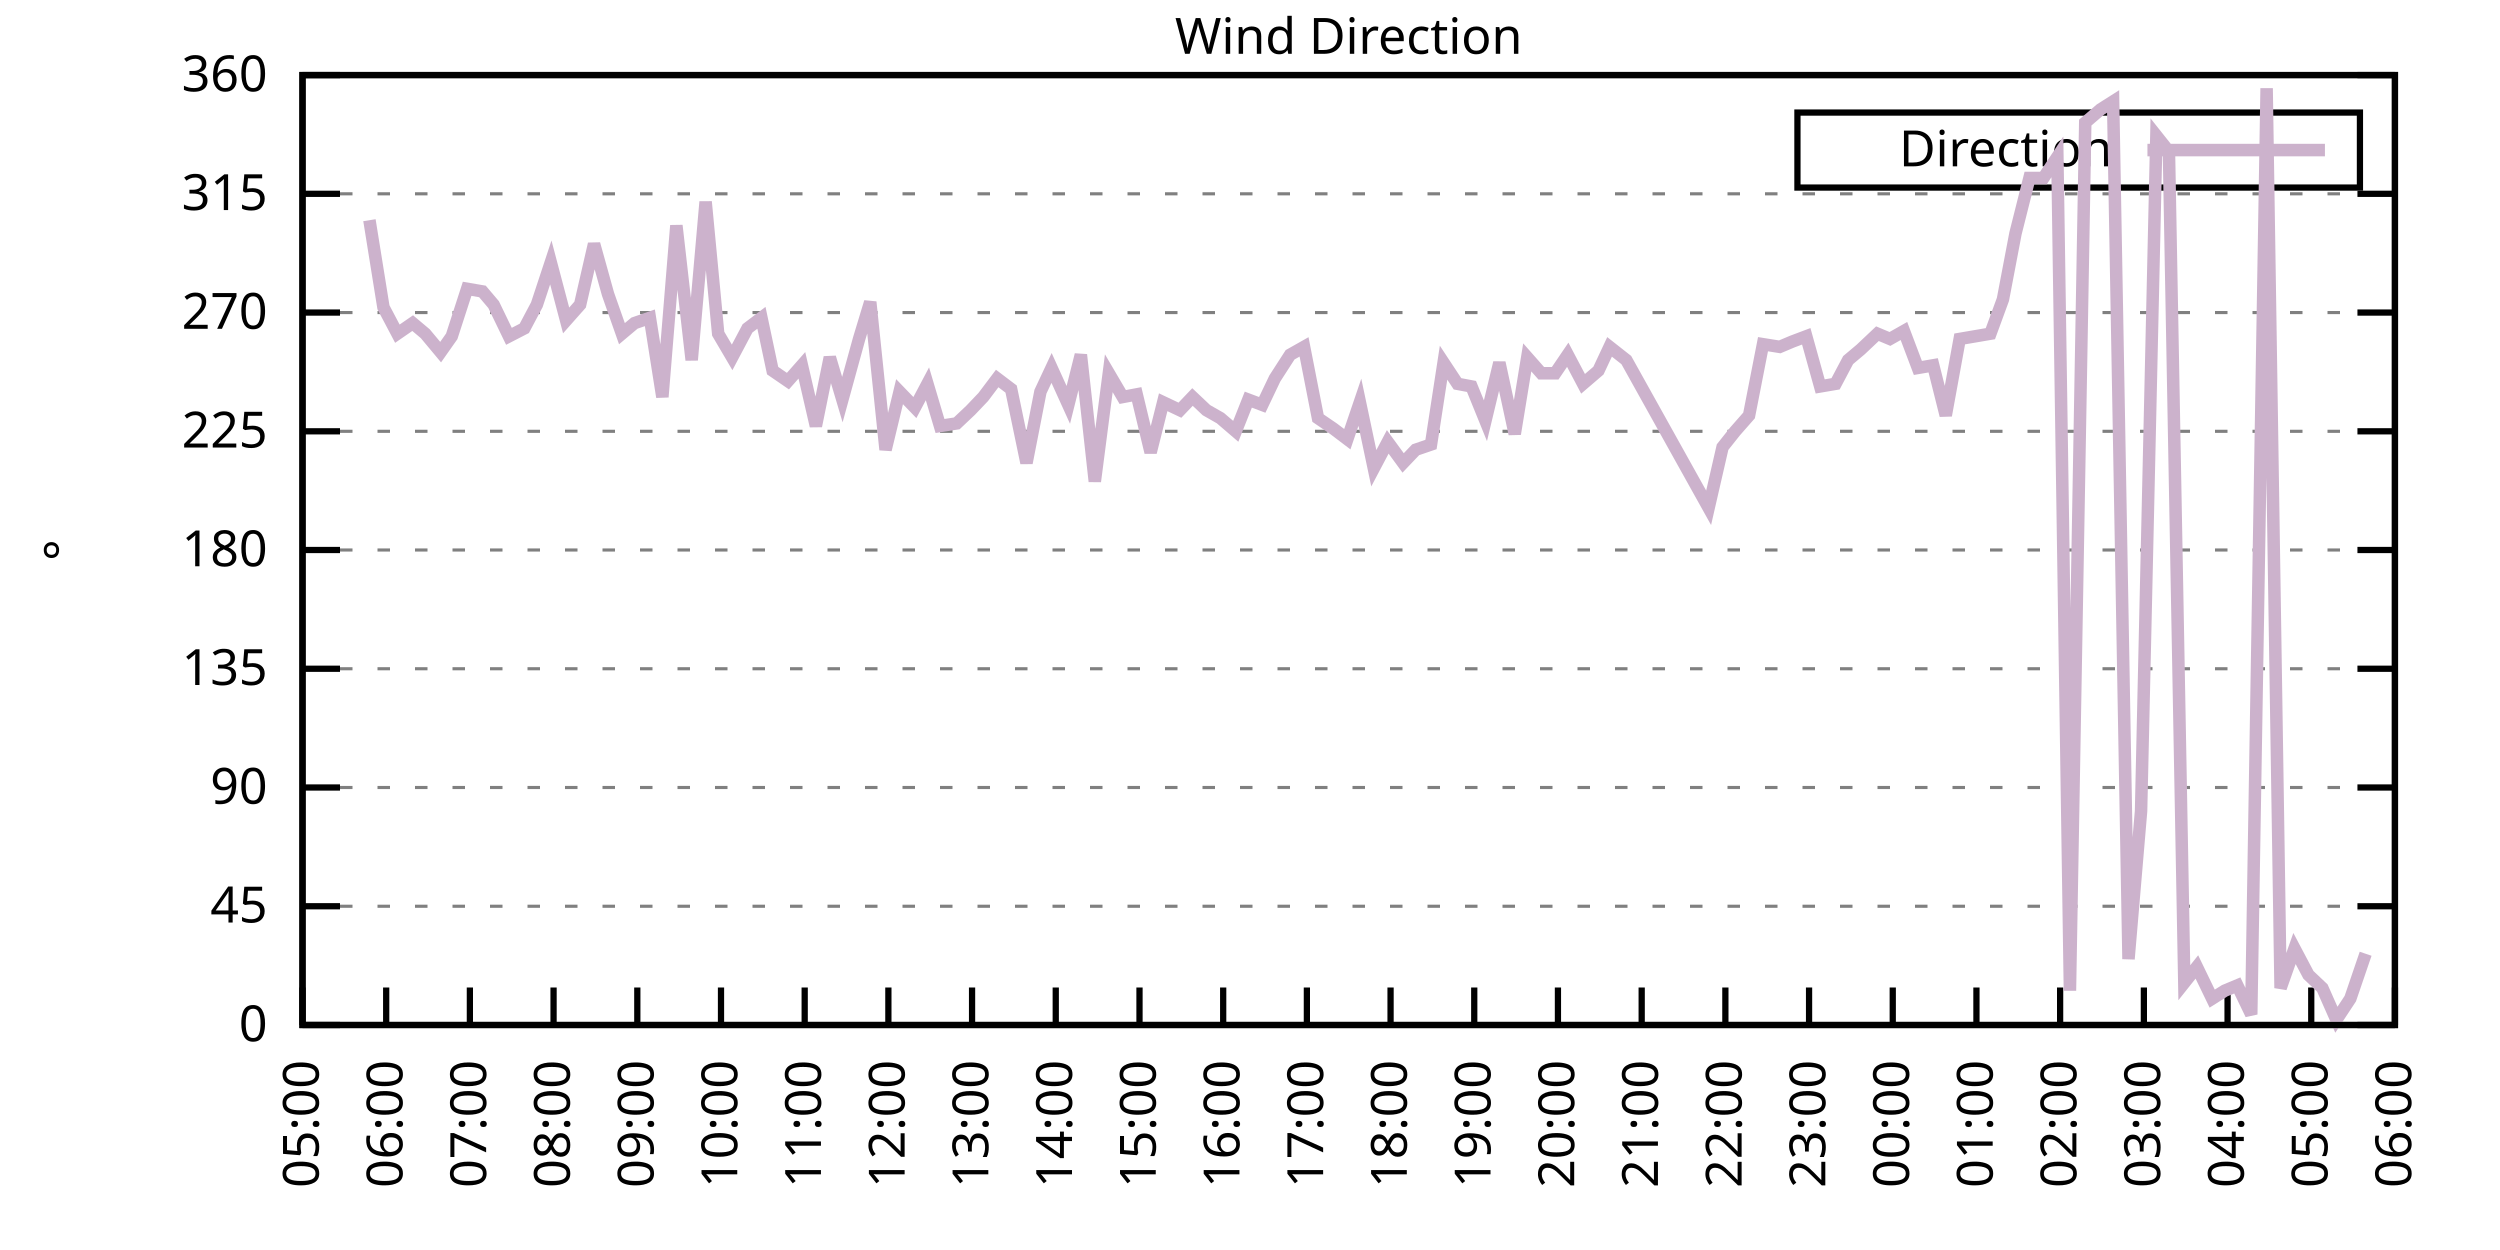
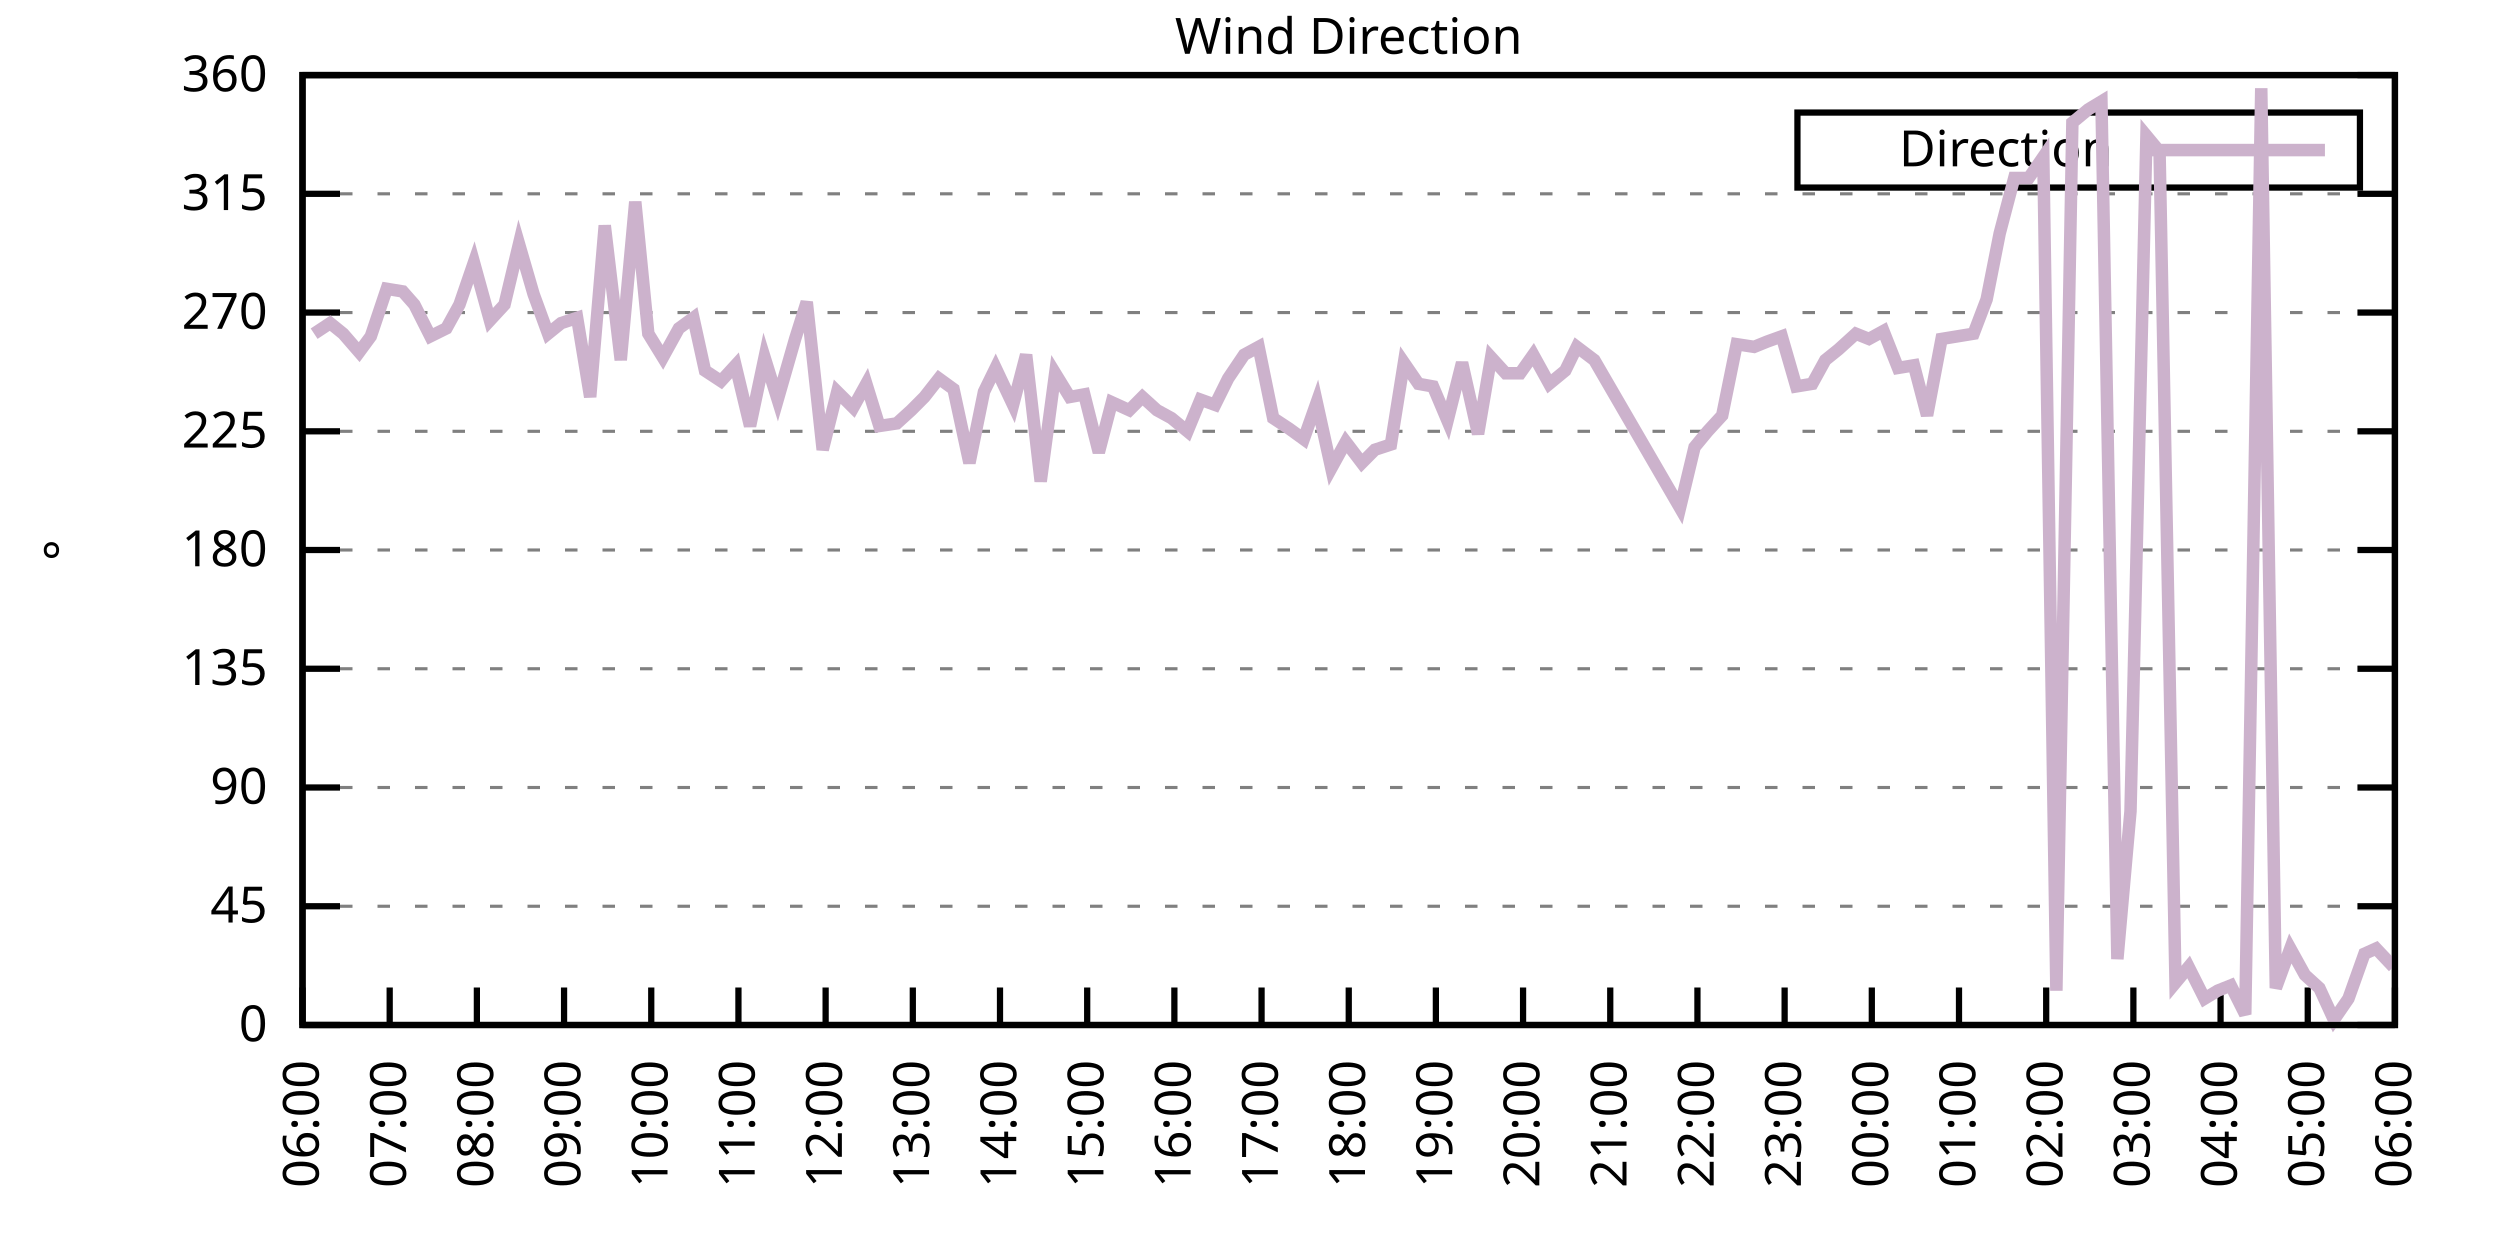
<svg xmlns="http://www.w3.org/2000/svg" xmlns:xlink="http://www.w3.org/1999/xlink" width="400" height="200" viewBox="0 0 400 200">
  <g id="gnuplot_canvas">
    <rect x="0" y="0" width="400" height="200" fill="none" />
    <defs>
      <circle id="gpDot" r="0.5" stroke-width="0.5" stroke="currentColor" />
      <path id="gpPt0" stroke-width="0.333" stroke="currentColor" d="M-1,0 h2 M0,-1 v2" />
      <path id="gpPt1" stroke-width="0.333" stroke="currentColor" d="M-1,-1 L1,1 M1,-1 L-1,1" />
      <path id="gpPt2" stroke-width="0.333" stroke="currentColor" d="M-1,0 L1,0 M0,-1 L0,1 M-1,-1 L1,1 M-1,1 L1,-1" />
      <rect id="gpPt3" stroke-width="0.333" stroke="currentColor" x="-1" y="-1" width="2" height="2" />
      <rect id="gpPt4" stroke-width="0.333" stroke="currentColor" fill="currentColor" x="-1" y="-1" width="2" height="2" />
      <circle id="gpPt5" stroke-width="0.333" stroke="currentColor" cx="0" cy="0" r="1" />
      <use xlink:href="#gpPt5" id="gpPt6" fill="currentColor" stroke="none" />
      <path id="gpPt7" stroke-width="0.333" stroke="currentColor" d="M0,-1.33 L-1.33,0.67 L1.33,0.67 z" />
      <use xlink:href="#gpPt7" id="gpPt8" fill="currentColor" stroke="none" />
      <use xlink:href="#gpPt7" id="gpPt9" stroke="currentColor" transform="rotate(180)" />
      <use xlink:href="#gpPt9" id="gpPt10" fill="currentColor" stroke="none" />
      <use xlink:href="#gpPt3" id="gpPt11" stroke="currentColor" transform="rotate(45)" />
      <use xlink:href="#gpPt11" id="gpPt12" fill="currentColor" stroke="none" />
      <path id="gpPt13" stroke-width="0.333" stroke="currentColor" d="M0,1.330 L1.265,0.411 L0.782,-1.067 L-0.782,-1.076 L-1.265,0.411 z" />
      <use xlink:href="#gpPt13" id="gpPt14" fill="currentColor" stroke="none" />
      <filter id="textbox" filterUnits="objectBoundingBox" x="0" y="0" height="1" width="1">
        <feFlood flood-color="white" flood-opacity="1" result="bgnd" />
        <feComposite in="SourceGraphic" in2="bgnd" operator="atop" />
      </filter>
      <filter id="greybox" filterUnits="objectBoundingBox" x="0" y="0" height="1" width="1">
        <feFlood flood-color="lightgrey" flood-opacity="1" result="grey" />
        <feComposite in="SourceGraphic" in2="grey" operator="atop" />
      </filter>
    </defs>
    <g fill="none" color="white" stroke="currentColor" stroke-width="1.00" stroke-linecap="butt" stroke-linejoin="miter">
</g>
    <g fill="none" color="black" stroke="currentColor" stroke-width="1.00" stroke-linecap="butt" stroke-linejoin="miter">
      <g stroke="none" shape-rendering="crispEdges">
        <polygon fill="rgb(255, 255, 255)" points="48.40,164.00 383.18,164.00 383.18,12.02 48.40,12.02 " />
      </g>
    </g>
    <g fill="none" color="black" stroke="currentColor" stroke-width="1.00" stroke-linecap="butt" stroke-linejoin="miter">
</g>
    <g fill="none" color="black" stroke="black" stroke-width="0.50" stroke-linecap="butt" stroke-linejoin="miter">
</g>
    <g fill="none" color="gray" stroke="currentColor" stroke-width="0.50" stroke-linecap="butt" stroke-linejoin="miter">
      <path stroke="gray" stroke-dasharray="2,4" class="gridline" d="M48.40,164.00 L383.19,164.00  " />
    </g>
    <g fill="none" color="gray" stroke="gray" stroke-width="1.00" stroke-linecap="butt" stroke-linejoin="miter">
</g>
    <g fill="none" color="black" stroke="currentColor" stroke-width="1.00" stroke-linecap="butt" stroke-linejoin="miter">
      <path stroke="black" d="M48.40,164.00 L54.40,164.00 M383.19,164.00 L377.19,164.00  " />
      <g transform="translate(42.80,166.60)" stroke="none" fill="black" font-family="Sans" font-size="8.00" text-anchor="end">
        <text>
          <tspan font-family="Sans"> 0</tspan>
        </text>
      </g>
    </g>
    <g fill="none" color="black" stroke="currentColor" stroke-width="1.00" stroke-linecap="butt" stroke-linejoin="miter">
</g>
    <g fill="none" color="black" stroke="black" stroke-width="0.50" stroke-linecap="butt" stroke-linejoin="miter">
</g>
    <g fill="none" color="gray" stroke="currentColor" stroke-width="0.50" stroke-linecap="butt" stroke-linejoin="miter">
      <path stroke="gray" stroke-dasharray="2,4" class="gridline" d="M48.40,145.00 L383.19,145.00  " />
    </g>
    <g fill="none" color="gray" stroke="gray" stroke-width="1.00" stroke-linecap="butt" stroke-linejoin="miter">
</g>
    <g fill="none" color="black" stroke="currentColor" stroke-width="1.00" stroke-linecap="butt" stroke-linejoin="miter">
      <path stroke="black" d="M48.40,145.00 L54.40,145.00 M383.19,145.00 L377.19,145.00  " />
      <g transform="translate(42.80,147.60)" stroke="none" fill="black" font-family="Sans" font-size="8.00" text-anchor="end">
        <text>
          <tspan font-family="Sans"> 45</tspan>
        </text>
      </g>
    </g>
    <g fill="none" color="black" stroke="currentColor" stroke-width="1.00" stroke-linecap="butt" stroke-linejoin="miter">
</g>
    <g fill="none" color="black" stroke="black" stroke-width="0.50" stroke-linecap="butt" stroke-linejoin="miter">
</g>
    <g fill="none" color="gray" stroke="currentColor" stroke-width="0.50" stroke-linecap="butt" stroke-linejoin="miter">
      <path stroke="gray" stroke-dasharray="2,4" class="gridline" d="M48.40,126.00 L383.19,126.00  " />
    </g>
    <g fill="none" color="gray" stroke="gray" stroke-width="1.00" stroke-linecap="butt" stroke-linejoin="miter">
</g>
    <g fill="none" color="black" stroke="currentColor" stroke-width="1.00" stroke-linecap="butt" stroke-linejoin="miter">
      <path stroke="black" d="M48.40,126.00 L54.40,126.00 M383.19,126.00 L377.19,126.00  " />
      <g transform="translate(42.80,128.60)" stroke="none" fill="black" font-family="Sans" font-size="8.00" text-anchor="end">
        <text>
          <tspan font-family="Sans"> 90</tspan>
        </text>
      </g>
    </g>
    <g fill="none" color="black" stroke="currentColor" stroke-width="1.00" stroke-linecap="butt" stroke-linejoin="miter">
</g>
    <g fill="none" color="black" stroke="black" stroke-width="0.50" stroke-linecap="butt" stroke-linejoin="miter">
</g>
    <g fill="none" color="gray" stroke="currentColor" stroke-width="0.50" stroke-linecap="butt" stroke-linejoin="miter">
      <path stroke="gray" stroke-dasharray="2,4" class="gridline" d="M48.40,107.00 L383.19,107.00  " />
    </g>
    <g fill="none" color="gray" stroke="gray" stroke-width="1.00" stroke-linecap="butt" stroke-linejoin="miter">
</g>
    <g fill="none" color="black" stroke="currentColor" stroke-width="1.00" stroke-linecap="butt" stroke-linejoin="miter">
      <path stroke="black" d="M48.40,107.00 L54.40,107.00 M383.19,107.00 L377.19,107.00  " />
      <g transform="translate(42.80,109.60)" stroke="none" fill="black" font-family="Sans" font-size="8.00" text-anchor="end">
        <text>
          <tspan font-family="Sans"> 135</tspan>
        </text>
      </g>
    </g>
    <g fill="none" color="black" stroke="currentColor" stroke-width="1.00" stroke-linecap="butt" stroke-linejoin="miter">
</g>
    <g fill="none" color="black" stroke="black" stroke-width="0.50" stroke-linecap="butt" stroke-linejoin="miter">
</g>
    <g fill="none" color="gray" stroke="currentColor" stroke-width="0.50" stroke-linecap="butt" stroke-linejoin="miter">
      <path stroke="gray" stroke-dasharray="2,4" class="gridline" d="M48.40,88.00 L383.19,88.00  " />
    </g>
    <g fill="none" color="gray" stroke="gray" stroke-width="1.00" stroke-linecap="butt" stroke-linejoin="miter">
</g>
    <g fill="none" color="black" stroke="currentColor" stroke-width="1.00" stroke-linecap="butt" stroke-linejoin="miter">
      <path stroke="black" d="M48.40,88.00 L54.40,88.00 M383.19,88.00 L377.19,88.00  " />
      <g transform="translate(42.80,90.60)" stroke="none" fill="black" font-family="Sans" font-size="8.00" text-anchor="end">
        <text>
          <tspan font-family="Sans"> 180</tspan>
        </text>
      </g>
    </g>
    <g fill="none" color="black" stroke="currentColor" stroke-width="1.00" stroke-linecap="butt" stroke-linejoin="miter">
</g>
    <g fill="none" color="black" stroke="black" stroke-width="0.50" stroke-linecap="butt" stroke-linejoin="miter">
</g>
    <g fill="none" color="gray" stroke="currentColor" stroke-width="0.50" stroke-linecap="butt" stroke-linejoin="miter">
      <path stroke="gray" stroke-dasharray="2,4" class="gridline" d="M48.40,69.01 L383.19,69.01  " />
    </g>
    <g fill="none" color="gray" stroke="gray" stroke-width="1.00" stroke-linecap="butt" stroke-linejoin="miter">
</g>
    <g fill="none" color="black" stroke="currentColor" stroke-width="1.00" stroke-linecap="butt" stroke-linejoin="miter">
      <path stroke="black" d="M48.40,69.01 L54.40,69.01 M383.19,69.01 L377.19,69.01  " />
      <g transform="translate(42.80,71.61)" stroke="none" fill="black" font-family="Sans" font-size="8.00" text-anchor="end">
        <text>
          <tspan font-family="Sans"> 225</tspan>
        </text>
      </g>
    </g>
    <g fill="none" color="black" stroke="currentColor" stroke-width="1.00" stroke-linecap="butt" stroke-linejoin="miter">
</g>
    <g fill="none" color="black" stroke="black" stroke-width="0.50" stroke-linecap="butt" stroke-linejoin="miter">
</g>
    <g fill="none" color="gray" stroke="currentColor" stroke-width="0.50" stroke-linecap="butt" stroke-linejoin="miter">
      <path stroke="gray" stroke-dasharray="2,4" class="gridline" d="M48.40,50.01 L383.19,50.01  " />
    </g>
    <g fill="none" color="gray" stroke="gray" stroke-width="1.00" stroke-linecap="butt" stroke-linejoin="miter">
</g>
    <g fill="none" color="black" stroke="currentColor" stroke-width="1.00" stroke-linecap="butt" stroke-linejoin="miter">
      <path stroke="black" d="M48.40,50.01 L54.40,50.01 M383.19,50.01 L377.19,50.01  " />
      <g transform="translate(42.80,52.61)" stroke="none" fill="black" font-family="Sans" font-size="8.00" text-anchor="end">
        <text>
          <tspan font-family="Sans"> 270</tspan>
        </text>
      </g>
    </g>
    <g fill="none" color="black" stroke="currentColor" stroke-width="1.00" stroke-linecap="butt" stroke-linejoin="miter">
</g>
    <g fill="none" color="black" stroke="black" stroke-width="0.50" stroke-linecap="butt" stroke-linejoin="miter">
</g>
    <g fill="none" color="gray" stroke="currentColor" stroke-width="0.50" stroke-linecap="butt" stroke-linejoin="miter">
      <path stroke="gray" stroke-dasharray="2,4" class="gridline" d="M48.40,31.01 L383.19,31.01  " />
    </g>
    <g fill="none" color="gray" stroke="gray" stroke-width="1.00" stroke-linecap="butt" stroke-linejoin="miter">
</g>
    <g fill="none" color="black" stroke="currentColor" stroke-width="1.00" stroke-linecap="butt" stroke-linejoin="miter">
      <path stroke="black" d="M48.40,31.01 L54.40,31.01 M383.19,31.01 L377.19,31.01  " />
      <g transform="translate(42.80,33.61)" stroke="none" fill="black" font-family="Sans" font-size="8.00" text-anchor="end">
        <text>
          <tspan font-family="Sans"> 315</tspan>
        </text>
      </g>
    </g>
    <g fill="none" color="black" stroke="currentColor" stroke-width="1.00" stroke-linecap="butt" stroke-linejoin="miter">
</g>
    <g fill="none" color="black" stroke="black" stroke-width="0.50" stroke-linecap="butt" stroke-linejoin="miter">
</g>
    <g fill="none" color="gray" stroke="currentColor" stroke-width="0.50" stroke-linecap="butt" stroke-linejoin="miter">
      <path stroke="gray" stroke-dasharray="2,4" class="gridline" d="M48.40,12.01 L383.19,12.01  " />
    </g>
    <g fill="none" color="gray" stroke="gray" stroke-width="1.00" stroke-linecap="butt" stroke-linejoin="miter">
</g>
    <g fill="none" color="black" stroke="currentColor" stroke-width="1.00" stroke-linecap="butt" stroke-linejoin="miter">
      <path stroke="black" d="M48.40,12.01 L54.40,12.01 M383.19,12.01 L377.19,12.01  " />
      <g transform="translate(42.80,14.61)" stroke="none" fill="black" font-family="Sans" font-size="8.00" text-anchor="end">
        <text>
          <tspan font-family="Sans"> 360</tspan>
        </text>
      </g>
    </g>
    <g fill="none" color="black" stroke="currentColor" stroke-width="1.00" stroke-linecap="butt" stroke-linejoin="miter">
      <path stroke="black" d="M48.40,164.00 L48.40,158.00  " />
      <g transform="translate(51.00,169.60) rotate(270.00)" stroke="none" fill="black" font-family="Sans" font-size="8.00" text-anchor="end">
        <text>
-           <tspan font-family="Sans">05:00</tspan>
-         </text>
-       </g>
-     </g>
-     <g fill="none" color="black" stroke="currentColor" stroke-width="1.00" stroke-linecap="butt" stroke-linejoin="miter">
-       <path stroke="black" d="M61.79,164.00 L61.79,158.00  " />
-       <g transform="translate(64.39,169.60) rotate(270.00)" stroke="none" fill="black" font-family="Sans" font-size="8.00" text-anchor="end">
-         <text>
          <tspan font-family="Sans">06:00</tspan>
        </text>
      </g>
    </g>
    <g fill="none" color="black" stroke="currentColor" stroke-width="1.00" stroke-linecap="butt" stroke-linejoin="miter">
-       <path stroke="black" d="M75.18,164.00 L75.18,158.00  " />
-       <g transform="translate(77.78,169.60) rotate(270.00)" stroke="none" fill="black" font-family="Sans" font-size="8.00" text-anchor="end">
+       <path stroke="black" d="M62.35,164.00 L62.35,158.00  " />
+       <g transform="translate(64.95,169.60) rotate(270.00)" stroke="none" fill="black" font-family="Sans" font-size="8.00" text-anchor="end">
        <text>
          <tspan font-family="Sans">07:00</tspan>
        </text>
      </g>
    </g>
    <g fill="none" color="black" stroke="currentColor" stroke-width="1.00" stroke-linecap="butt" stroke-linejoin="miter">
-       <path stroke="black" d="M88.57,164.00 L88.57,158.00  " />
-       <g transform="translate(91.17,169.60) rotate(270.00)" stroke="none" fill="black" font-family="Sans" font-size="8.00" text-anchor="end">
+       <path stroke="black" d="M76.30,164.00 L76.30,158.00  " />
+       <g transform="translate(78.90,169.60) rotate(270.00)" stroke="none" fill="black" font-family="Sans" font-size="8.00" text-anchor="end">
        <text>
          <tspan font-family="Sans">08:00</tspan>
        </text>
      </g>
    </g>
    <g fill="none" color="black" stroke="currentColor" stroke-width="1.00" stroke-linecap="butt" stroke-linejoin="miter">
-       <path stroke="black" d="M101.97,164.00 L101.97,158.00  " />
-       <g transform="translate(104.57,169.60) rotate(270.00)" stroke="none" fill="black" font-family="Sans" font-size="8.00" text-anchor="end">
+       <path stroke="black" d="M90.25,164.00 L90.25,158.00  " />
+       <g transform="translate(92.85,169.60) rotate(270.00)" stroke="none" fill="black" font-family="Sans" font-size="8.00" text-anchor="end">
        <text>
          <tspan font-family="Sans">09:00</tspan>
        </text>
      </g>
    </g>
    <g fill="none" color="black" stroke="currentColor" stroke-width="1.00" stroke-linecap="butt" stroke-linejoin="miter">
-       <path stroke="black" d="M115.36,164.00 L115.36,158.00  " />
-       <g transform="translate(117.96,169.60) rotate(270.00)" stroke="none" fill="black" font-family="Sans" font-size="8.00" text-anchor="end">
+       <path stroke="black" d="M104.20,164.00 L104.20,158.00  " />
+       <g transform="translate(106.80,169.60) rotate(270.00)" stroke="none" fill="black" font-family="Sans" font-size="8.00" text-anchor="end">
        <text>
          <tspan font-family="Sans">10:00</tspan>
        </text>
      </g>
    </g>
    <g fill="none" color="black" stroke="currentColor" stroke-width="1.00" stroke-linecap="butt" stroke-linejoin="miter">
-       <path stroke="black" d="M128.75,164.00 L128.75,158.00  " />
-       <g transform="translate(131.35,169.60) rotate(270.00)" stroke="none" fill="black" font-family="Sans" font-size="8.00" text-anchor="end">
+       <path stroke="black" d="M118.15,164.00 L118.15,158.00  " />
+       <g transform="translate(120.75,169.60) rotate(270.00)" stroke="none" fill="black" font-family="Sans" font-size="8.00" text-anchor="end">
        <text>
          <tspan font-family="Sans">11:00</tspan>
        </text>
      </g>
    </g>
    <g fill="none" color="black" stroke="currentColor" stroke-width="1.00" stroke-linecap="butt" stroke-linejoin="miter">
-       <path stroke="black" d="M142.14,164.00 L142.14,158.00  " />
-       <g transform="translate(144.74,169.60) rotate(270.00)" stroke="none" fill="black" font-family="Sans" font-size="8.00" text-anchor="end">
+       <path stroke="black" d="M132.10,164.00 L132.10,158.00  " />
+       <g transform="translate(134.70,169.60) rotate(270.00)" stroke="none" fill="black" font-family="Sans" font-size="8.00" text-anchor="end">
        <text>
          <tspan font-family="Sans">12:00</tspan>
        </text>
      </g>
    </g>
    <g fill="none" color="black" stroke="currentColor" stroke-width="1.00" stroke-linecap="butt" stroke-linejoin="miter">
-       <path stroke="black" d="M155.53,164.00 L155.53,158.00  " />
-       <g transform="translate(158.13,169.60) rotate(270.00)" stroke="none" fill="black" font-family="Sans" font-size="8.00" text-anchor="end">
+       <path stroke="black" d="M146.05,164.00 L146.05,158.00  " />
+       <g transform="translate(148.65,169.60) rotate(270.00)" stroke="none" fill="black" font-family="Sans" font-size="8.00" text-anchor="end">
        <text>
          <tspan font-family="Sans">13:00</tspan>
        </text>
      </g>
    </g>
    <g fill="none" color="black" stroke="currentColor" stroke-width="1.00" stroke-linecap="butt" stroke-linejoin="miter">
-       <path stroke="black" d="M168.92,164.00 L168.92,158.00  " />
-       <g transform="translate(171.52,169.60) rotate(270.00)" stroke="none" fill="black" font-family="Sans" font-size="8.00" text-anchor="end">
+       <path stroke="black" d="M160.00,164.00 L160.00,158.00  " />
+       <g transform="translate(162.60,169.60) rotate(270.00)" stroke="none" fill="black" font-family="Sans" font-size="8.00" text-anchor="end">
        <text>
          <tspan font-family="Sans">14:00</tspan>
        </text>
      </g>
    </g>
    <g fill="none" color="black" stroke="currentColor" stroke-width="1.00" stroke-linecap="butt" stroke-linejoin="miter">
-       <path stroke="black" d="M182.32,164.00 L182.32,158.00  " />
-       <g transform="translate(184.92,169.60) rotate(270.00)" stroke="none" fill="black" font-family="Sans" font-size="8.00" text-anchor="end">
+       <path stroke="black" d="M173.95,164.00 L173.95,158.00  " />
+       <g transform="translate(176.55,169.60) rotate(270.00)" stroke="none" fill="black" font-family="Sans" font-size="8.00" text-anchor="end">
        <text>
          <tspan font-family="Sans">15:00</tspan>
        </text>
      </g>
    </g>
    <g fill="none" color="black" stroke="currentColor" stroke-width="1.00" stroke-linecap="butt" stroke-linejoin="miter">
-       <path stroke="black" d="M195.71,164.00 L195.71,158.00  " />
-       <g transform="translate(198.31,169.60) rotate(270.00)" stroke="none" fill="black" font-family="Sans" font-size="8.00" text-anchor="end">
+       <path stroke="black" d="M187.90,164.00 L187.90,158.00  " />
+       <g transform="translate(190.50,169.60) rotate(270.00)" stroke="none" fill="black" font-family="Sans" font-size="8.00" text-anchor="end">
        <text>
          <tspan font-family="Sans">16:00</tspan>
        </text>
      </g>
    </g>
    <g fill="none" color="black" stroke="currentColor" stroke-width="1.00" stroke-linecap="butt" stroke-linejoin="miter">
-       <path stroke="black" d="M209.10,164.00 L209.10,158.00  " />
-       <g transform="translate(211.70,169.60) rotate(270.00)" stroke="none" fill="black" font-family="Sans" font-size="8.00" text-anchor="end">
+       <path stroke="black" d="M201.85,164.00 L201.85,158.00  " />
+       <g transform="translate(204.45,169.60) rotate(270.00)" stroke="none" fill="black" font-family="Sans" font-size="8.00" text-anchor="end">
        <text>
          <tspan font-family="Sans">17:00</tspan>
        </text>
      </g>
    </g>
    <g fill="none" color="black" stroke="currentColor" stroke-width="1.00" stroke-linecap="butt" stroke-linejoin="miter">
-       <path stroke="black" d="M222.49,164.00 L222.49,158.00  " />
-       <g transform="translate(225.09,169.60) rotate(270.00)" stroke="none" fill="black" font-family="Sans" font-size="8.00" text-anchor="end">
+       <path stroke="black" d="M215.80,164.00 L215.80,158.00  " />
+       <g transform="translate(218.40,169.60) rotate(270.00)" stroke="none" fill="black" font-family="Sans" font-size="8.00" text-anchor="end">
        <text>
          <tspan font-family="Sans">18:00</tspan>
        </text>
      </g>
    </g>
    <g fill="none" color="black" stroke="currentColor" stroke-width="1.00" stroke-linecap="butt" stroke-linejoin="miter">
-       <path stroke="black" d="M235.88,164.00 L235.88,158.00  " />
-       <g transform="translate(238.48,169.60) rotate(270.00)" stroke="none" fill="black" font-family="Sans" font-size="8.00" text-anchor="end">
+       <path stroke="black" d="M229.74,164.00 L229.74,158.00  " />
+       <g transform="translate(232.34,169.60) rotate(270.00)" stroke="none" fill="black" font-family="Sans" font-size="8.00" text-anchor="end">
        <text>
          <tspan font-family="Sans">19:00</tspan>
        </text>
      </g>
    </g>
    <g fill="none" color="black" stroke="currentColor" stroke-width="1.00" stroke-linecap="butt" stroke-linejoin="miter">
-       <path stroke="black" d="M249.27,164.00 L249.27,158.00  " />
-       <g transform="translate(251.87,169.60) rotate(270.00)" stroke="none" fill="black" font-family="Sans" font-size="8.00" text-anchor="end">
+       <path stroke="black" d="M243.69,164.00 L243.69,158.00  " />
+       <g transform="translate(246.29,169.60) rotate(270.00)" stroke="none" fill="black" font-family="Sans" font-size="8.00" text-anchor="end">
        <text>
          <tspan font-family="Sans">20:00</tspan>
        </text>
      </g>
    </g>
    <g fill="none" color="black" stroke="currentColor" stroke-width="1.00" stroke-linecap="butt" stroke-linejoin="miter">
-       <path stroke="black" d="M262.67,164.00 L262.67,158.00  " />
-       <g transform="translate(265.27,169.60) rotate(270.00)" stroke="none" fill="black" font-family="Sans" font-size="8.00" text-anchor="end">
+       <path stroke="black" d="M257.64,164.00 L257.64,158.00  " />
+       <g transform="translate(260.24,169.60) rotate(270.00)" stroke="none" fill="black" font-family="Sans" font-size="8.00" text-anchor="end">
        <text>
          <tspan font-family="Sans">21:00</tspan>
        </text>
      </g>
    </g>
    <g fill="none" color="black" stroke="currentColor" stroke-width="1.00" stroke-linecap="butt" stroke-linejoin="miter">
-       <path stroke="black" d="M276.06,164.00 L276.06,158.00  " />
-       <g transform="translate(278.66,169.60) rotate(270.00)" stroke="none" fill="black" font-family="Sans" font-size="8.00" text-anchor="end">
+       <path stroke="black" d="M271.59,164.00 L271.59,158.00  " />
+       <g transform="translate(274.19,169.60) rotate(270.00)" stroke="none" fill="black" font-family="Sans" font-size="8.00" text-anchor="end">
        <text>
          <tspan font-family="Sans">22:00</tspan>
        </text>
      </g>
    </g>
    <g fill="none" color="black" stroke="currentColor" stroke-width="1.00" stroke-linecap="butt" stroke-linejoin="miter">
-       <path stroke="black" d="M289.45,164.00 L289.45,158.00  " />
-       <g transform="translate(292.05,169.60) rotate(270.00)" stroke="none" fill="black" font-family="Sans" font-size="8.00" text-anchor="end">
+       <path stroke="black" d="M285.54,164.00 L285.54,158.00  " />
+       <g transform="translate(288.14,169.60) rotate(270.00)" stroke="none" fill="black" font-family="Sans" font-size="8.00" text-anchor="end">
        <text>
          <tspan font-family="Sans">23:00</tspan>
        </text>
      </g>
    </g>
    <g fill="none" color="black" stroke="currentColor" stroke-width="1.00" stroke-linecap="butt" stroke-linejoin="miter">
-       <path stroke="black" d="M302.84,164.00 L302.84,158.00  " />
-       <g transform="translate(305.44,169.60) rotate(270.00)" stroke="none" fill="black" font-family="Sans" font-size="8.00" text-anchor="end">
+       <path stroke="black" d="M299.49,164.00 L299.49,158.00  " />
+       <g transform="translate(302.09,169.60) rotate(270.00)" stroke="none" fill="black" font-family="Sans" font-size="8.00" text-anchor="end">
        <text>
          <tspan font-family="Sans">00:00</tspan>
        </text>
      </g>
    </g>
    <g fill="none" color="black" stroke="currentColor" stroke-width="1.00" stroke-linecap="butt" stroke-linejoin="miter">
-       <path stroke="black" d="M316.23,164.00 L316.23,158.00  " />
-       <g transform="translate(318.83,169.60) rotate(270.00)" stroke="none" fill="black" font-family="Sans" font-size="8.00" text-anchor="end">
+       <path stroke="black" d="M313.44,164.00 L313.44,158.00  " />
+       <g transform="translate(316.04,169.60) rotate(270.00)" stroke="none" fill="black" font-family="Sans" font-size="8.00" text-anchor="end">
        <text>
          <tspan font-family="Sans">01:00</tspan>
        </text>
      </g>
    </g>
    <g fill="none" color="black" stroke="currentColor" stroke-width="1.00" stroke-linecap="butt" stroke-linejoin="miter">
-       <path stroke="black" d="M329.62,164.00 L329.62,158.00  " />
-       <g transform="translate(332.22,169.60) rotate(270.00)" stroke="none" fill="black" font-family="Sans" font-size="8.00" text-anchor="end">
+       <path stroke="black" d="M327.39,164.00 L327.39,158.00  " />
+       <g transform="translate(329.99,169.60) rotate(270.00)" stroke="none" fill="black" font-family="Sans" font-size="8.00" text-anchor="end">
        <text>
          <tspan font-family="Sans">02:00</tspan>
        </text>
      </g>
    </g>
    <g fill="none" color="black" stroke="currentColor" stroke-width="1.00" stroke-linecap="butt" stroke-linejoin="miter">
-       <path stroke="black" d="M343.02,164.00 L343.02,158.00  " />
-       <g transform="translate(345.62,169.60) rotate(270.00)" stroke="none" fill="black" font-family="Sans" font-size="8.00" text-anchor="end">
+       <path stroke="black" d="M341.34,164.00 L341.34,158.00  " />
+       <g transform="translate(343.94,169.60) rotate(270.00)" stroke="none" fill="black" font-family="Sans" font-size="8.00" text-anchor="end">
        <text>
          <tspan font-family="Sans">03:00</tspan>
        </text>
      </g>
    </g>
    <g fill="none" color="black" stroke="currentColor" stroke-width="1.00" stroke-linecap="butt" stroke-linejoin="miter">
-       <path stroke="black" d="M356.41,164.00 L356.41,158.00  " />
-       <g transform="translate(359.01,169.60) rotate(270.00)" stroke="none" fill="black" font-family="Sans" font-size="8.00" text-anchor="end">
+       <path stroke="black" d="M355.29,164.00 L355.29,158.00  " />
+       <g transform="translate(357.89,169.60) rotate(270.00)" stroke="none" fill="black" font-family="Sans" font-size="8.00" text-anchor="end">
        <text>
          <tspan font-family="Sans">04:00</tspan>
        </text>
      </g>
    </g>
    <g fill="none" color="black" stroke="currentColor" stroke-width="1.00" stroke-linecap="butt" stroke-linejoin="miter">
-       <path stroke="black" d="M369.80,164.00 L369.80,158.00  " />
-       <g transform="translate(372.40,169.60) rotate(270.00)" stroke="none" fill="black" font-family="Sans" font-size="8.00" text-anchor="end">
+       <path stroke="black" d="M369.24,164.00 L369.24,158.00  " />
+       <g transform="translate(371.84,169.60) rotate(270.00)" stroke="none" fill="black" font-family="Sans" font-size="8.00" text-anchor="end">
        <text>
          <tspan font-family="Sans">05:00</tspan>
        </text>
      </g>
    </g>
    <g fill="none" color="black" stroke="currentColor" stroke-width="1.00" stroke-linecap="butt" stroke-linejoin="miter">
      <path stroke="black" d="M383.19,164.00 L383.19,158.00  " />
      <g transform="translate(385.79,169.60) rotate(270.00)" stroke="none" fill="black" font-family="Sans" font-size="8.00" text-anchor="end">
        <text>
          <tspan font-family="Sans">06:00</tspan>
        </text>
      </g>
    </g>
    <g fill="none" color="black" stroke="currentColor" stroke-width="1.00" stroke-linecap="butt" stroke-linejoin="miter">
</g>
    <g fill="none" color="black" stroke="currentColor" stroke-width="1.00" stroke-linecap="butt" stroke-linejoin="miter">
      <path stroke="black" d="M48.40,12.01 L48.40,164.00 L383.19,164.00 L383.19,12.01 L48.40,12.01 Z  " />
    </g>
    <g fill="none" color="black" stroke="currentColor" stroke-width="1.00" stroke-linecap="butt" stroke-linejoin="miter">
</g>
    <g fill="none" color="black" stroke="currentColor" stroke-width="1.00" stroke-linecap="butt" stroke-linejoin="miter">
      <path stroke="black" d="M287.59,30.01 L287.59,18.01 L377.59,18.01 L377.59,30.01 L287.59,30.01 Z  " />
    </g>
    <g id="Wind_direction_plot_1">
      <g fill="none" color="white" stroke="black" stroke-width="2.00" stroke-linecap="butt" stroke-linejoin="miter">
</g>
      <g fill="none" color="black" stroke="currentColor" stroke-width="2.00" stroke-linecap="butt" stroke-linejoin="miter">
        <g transform="translate(337.99,26.61)" stroke="none" fill="black" font-family="Sans" font-size="8.00" text-anchor="end">
          <text>
            <tspan font-family="Sans">Direction</tspan>
          </text>
        </g>
      </g>
      <g fill="none" color="black" stroke="currentColor" stroke-width="2.00" stroke-linecap="butt" stroke-linejoin="miter">
-         <path stroke="rgb(204, 178, 204)" d="M343.59,24.01 L371.99,24.01 M59.11,35.23 L61.35,49.16 L63.58,53.39 L66.03,51.70 L68.04,53.39 L70.50,56.34   L72.28,53.81 L74.74,46.21 L77.19,46.63 L78.98,48.74 L81.43,53.81 L83.89,52.54 L85.90,48.74 L88.13,41.99   L90.58,51.27 L92.82,48.74 L95.05,39.03 L97.28,47.05 L99.51,53.39 L101.52,51.70 L103.98,50.85 L105.98,63.52   L108.22,36.08 L110.67,57.61 L112.90,32.28 L114.91,53.39 L117.14,57.18 L119.60,52.54 L121.83,50.85 L123.62,59.30   L126.07,60.98 L128.30,58.45 L130.54,68.16 L132.77,57.18 L134.78,63.94 L137.45,54.23 L139.24,48.32 L141.69,71.96   L143.93,62.67 L146.38,65.21 L148.39,61.41 L150.40,68.16 L153.08,67.74 L155.31,65.63 L157.32,63.52 L159.55,60.56   L161.78,62.25 L164.24,74.07 L166.47,62.67 L168.25,58.87 L170.93,64.78 L172.94,56.76 L175.17,77.03 L177.41,59.72   L179.64,63.52 L181.87,63.10 L184.10,72.38 L186.11,64.36 L188.79,65.63 L190.80,63.52 L193.03,65.63 L195.26,66.90   L197.72,69.01 L199.73,63.94 L201.96,64.78 L203.97,60.56 L206.42,56.76 L208.65,55.50 L210.88,66.90 L213.34,68.58   L215.57,70.27 L217.58,64.36 L219.81,74.92 L222.04,70.70 L224.50,74.07 L226.51,71.96 L228.96,71.12 L230.97,58.03   L233.20,61.41 L235.44,61.83 L237.67,67.32 L239.90,58.03 L242.36,69.43 L244.36,57.18 L246.60,59.72 L248.83,59.72   L250.84,56.76 L253.29,61.41 L255.75,59.30 L257.53,55.50 L260.21,57.61 L273.38,81.25 L275.61,71.54 L277.62,69.01   L279.85,66.47 L282.08,55.07 L284.76,55.50 L286.77,54.65 L289.00,53.81 L291.23,61.83 L293.69,61.41 L295.70,57.61   L297.71,55.92 L300.39,53.39 L302.39,54.23 L304.63,52.96 L306.86,58.87 L309.31,58.45 L311.32,66.47 L313.55,54.23   L316.01,53.81 L318.46,53.39 L320.47,47.90 L322.48,37.34 L324.71,28.48 L326.95,28.48 L329.18,25.10 L331.19,158.51   L333.64,19.61 L336.10,17.50 L338.10,16.23 L340.56,153.45 L342.57,129.80 L345.02,21.72 L347.03,24.25 L349.49,157.24   L351.50,154.71 L353.95,159.78 L355.96,158.51 L357.97,157.67 L360.20,162.31 L362.66,14.12 L364.89,158.09 L367.12,151.76   L369.35,155.98 L371.58,158.09 L373.82,163.16 L376.05,159.78 L378.50,152.60  " />
+         <path stroke="rgb(204, 178, 204)" d="M343.59,24.01 L371.99,24.01 M50.26,53.39 L52.82,51.70 L54.91,53.39 L57.47,56.34 L59.33,53.81 L61.88,46.21   L64.44,46.63 L66.30,48.74 L68.86,53.81 L71.42,52.54 L73.51,48.74 L75.83,41.99 L78.39,51.27 L80.72,48.74   L83.04,39.03 L85.37,47.05 L87.69,53.39 L89.78,51.70 L92.34,50.85 L94.43,63.52 L96.76,36.08 L99.32,57.61   L101.64,32.28 L103.73,53.39 L106.06,57.18 L108.62,52.54 L110.94,50.85 L112.80,59.30 L115.36,60.98 L117.68,58.45   L120.01,68.16 L122.33,57.18 L124.43,63.94 L127.22,54.23 L129.08,48.32 L131.63,71.96 L133.96,62.67 L136.51,65.21   L138.61,61.41 L140.70,68.16 L143.49,67.74 L145.81,65.63 L147.91,63.52 L150.23,60.56 L152.56,62.25 L155.11,74.07   L157.44,62.67 L159.30,58.87 L162.09,64.78 L164.18,56.76 L166.51,77.03 L168.83,59.72 L171.16,63.52 L173.48,63.10   L175.81,72.38 L177.90,64.36 L180.69,65.63 L182.78,63.52 L185.11,65.63 L187.43,66.90 L189.99,69.01 L192.08,63.94   L194.41,64.78 L196.50,60.56 L199.06,56.76 L201.38,55.50 L203.71,66.90 L206.26,68.58 L208.59,70.27 L210.68,64.36   L213.01,74.92 L215.33,70.70 L217.89,74.07 L219.98,71.96 L222.54,71.12 L224.63,58.03 L226.95,61.41 L229.28,61.83   L231.60,67.32 L233.93,58.03 L236.49,69.43 L238.58,57.18 L240.90,59.72 L243.23,59.72 L245.32,56.76 L247.88,61.41   L250.44,59.30 L252.30,55.50 L255.09,57.61 L268.80,81.25 L271.13,71.54 L273.22,69.01 L275.55,66.47 L277.87,55.07   L280.66,55.50 L282.75,54.65 L285.08,53.81 L287.40,61.83 L289.96,61.41 L292.05,57.61 L294.15,55.92 L296.94,53.39   L299.03,54.23 L301.35,52.96 L303.68,58.87 L306.23,58.45 L308.33,66.47 L310.65,54.23 L313.21,53.81 L315.77,53.39   L317.86,47.90 L319.95,37.34 L322.28,28.48 L324.60,28.48 L326.93,25.10 L329.02,158.51 L331.58,19.61 L334.13,17.50   L336.23,16.23 L338.78,153.45 L340.88,129.80 L343.43,21.72 L345.53,24.25 L348.08,157.24 L350.18,154.71 L352.73,159.78   L354.83,158.51 L356.92,157.67 L359.24,162.31 L361.80,14.12 L364.13,158.09 L366.45,151.76 L368.78,155.98 L371.10,158.09   L373.43,163.16 L375.75,159.78 L378.31,152.60 L380.17,151.76 L382.96,154.71  " />
      </g>
    </g>
    <g fill="none" color="black" stroke="currentColor" stroke-width="2.00" stroke-linecap="butt" stroke-linejoin="miter">
</g>
    <g fill="none" color="black" stroke="black" stroke-width="1.00" stroke-linecap="butt" stroke-linejoin="miter">
</g>
    <g fill="none" color="black" stroke="currentColor" stroke-width="1.00" stroke-linecap="butt" stroke-linejoin="miter">
      <path stroke="black" d="M48.40,12.01 L48.40,164.00 L383.19,164.00 L383.19,12.01 L48.40,12.01 Z  " />
      <g transform="translate(12.80,88.01) rotate(270.00)" stroke="none" fill="black" font-family="Sans" font-size="8.00" text-anchor="middle">
        <text>
          <tspan font-family="Sans">°</tspan>
        </text>
      </g>
    </g>
    <g fill="none" color="black" stroke="currentColor" stroke-width="1.00" stroke-linecap="butt" stroke-linejoin="miter">
</g>
    <g fill="none" color="black" stroke="currentColor" stroke-width="1.00" stroke-linecap="butt" stroke-linejoin="miter">
      <g transform="translate(215.79,8.61)" stroke="none" fill="black" font-family="Sans" font-size="8.00" text-anchor="middle">
        <text>
          <tspan font-family="Sans">Wind Direction</tspan>
        </text>
      </g>
    </g>
    <g fill="none" color="black" stroke="currentColor" stroke-width="1.00" stroke-linecap="butt" stroke-linejoin="miter">
</g>
  </g>
</svg>
